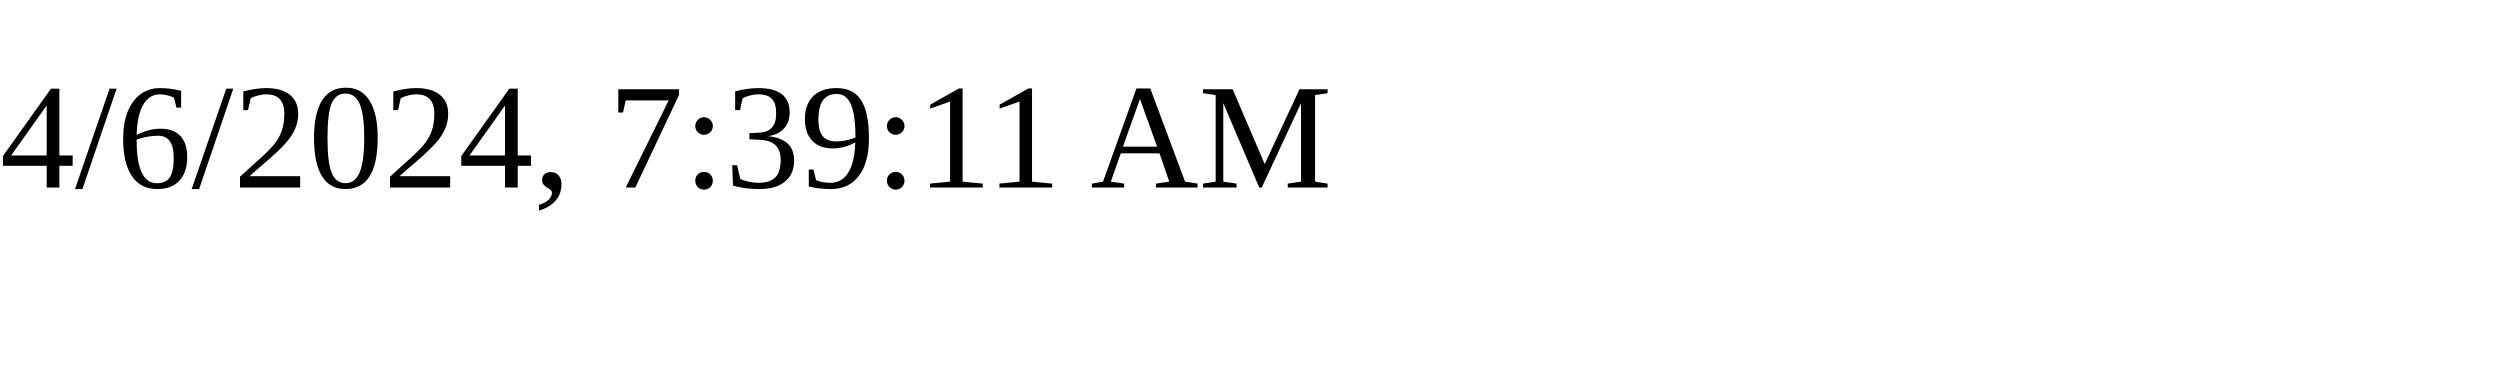
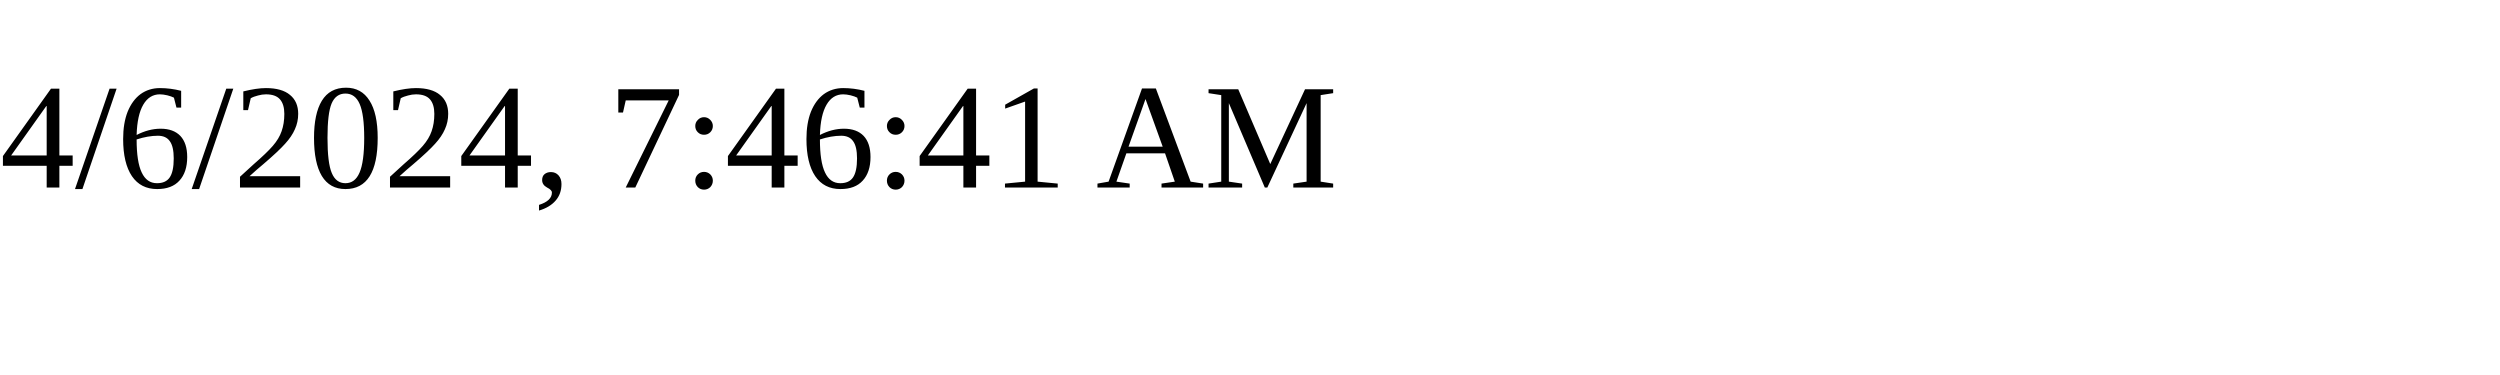
<svg xmlns="http://www.w3.org/2000/svg" height="30" width="200">
-   <text x="0" y="15">4/6/2024, 7:39:11 AM</text>
+   <text x="0" y="15">4/6/2024, 7:46:41 AM</text>
</svg>
